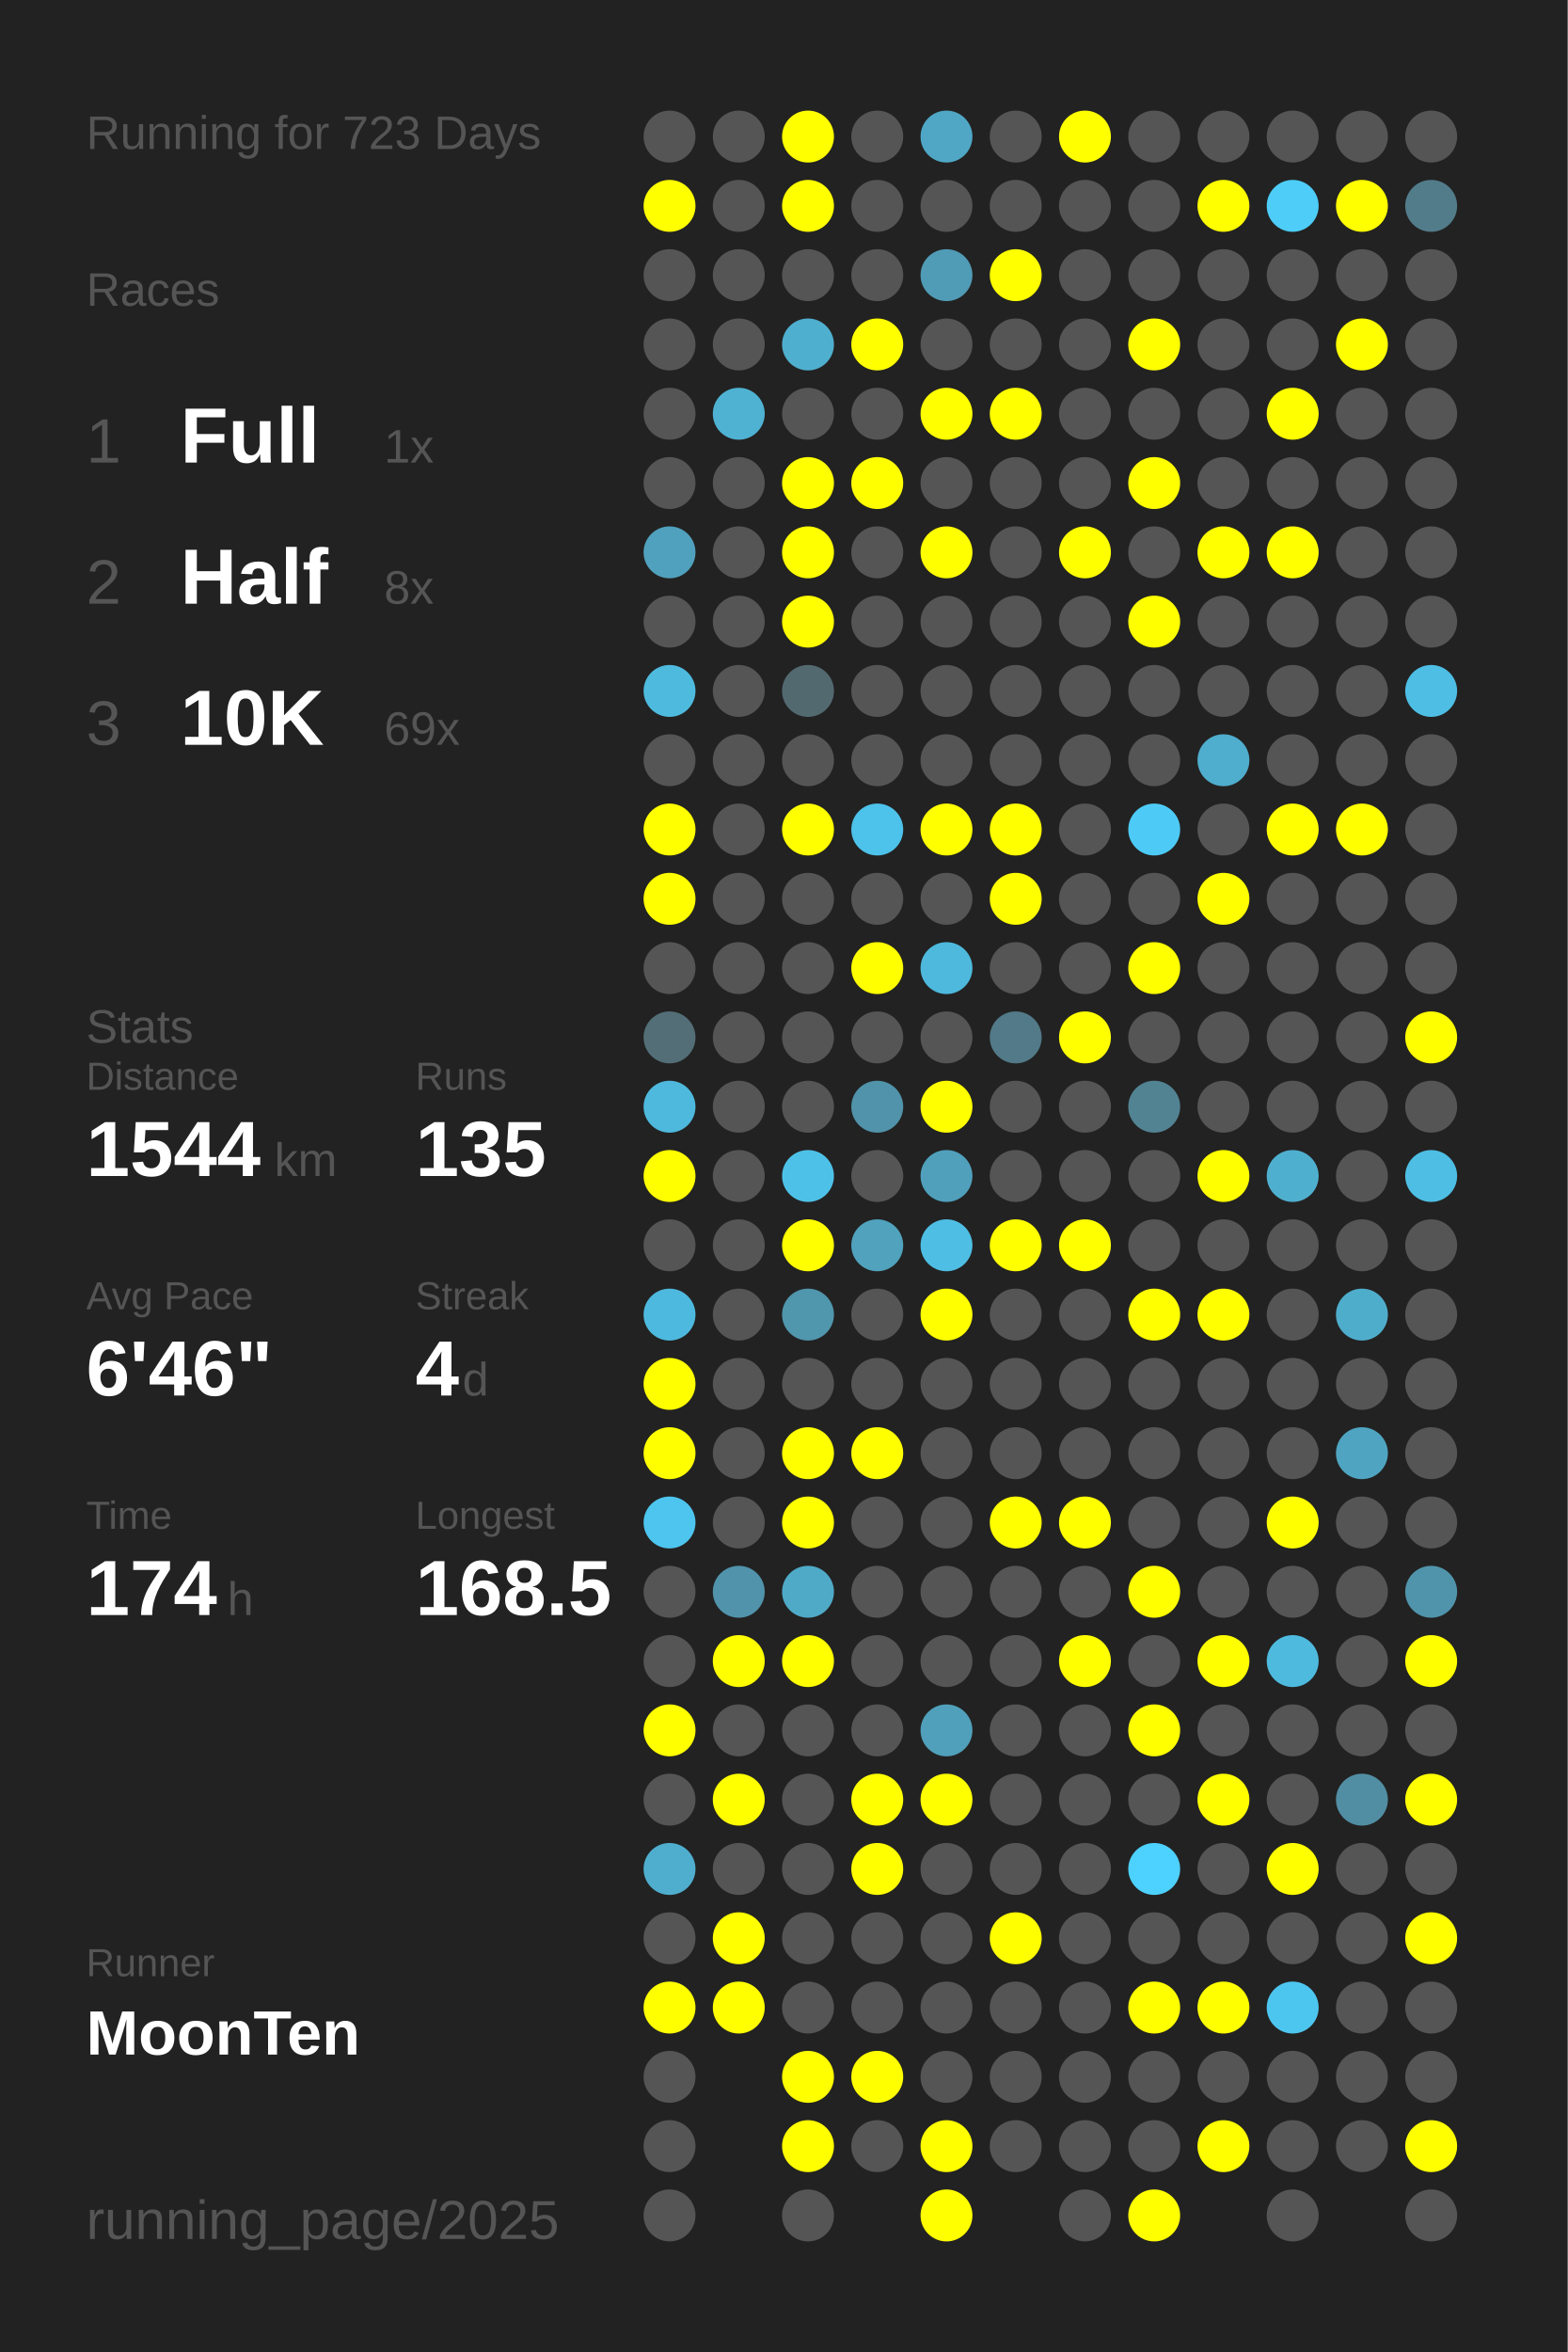
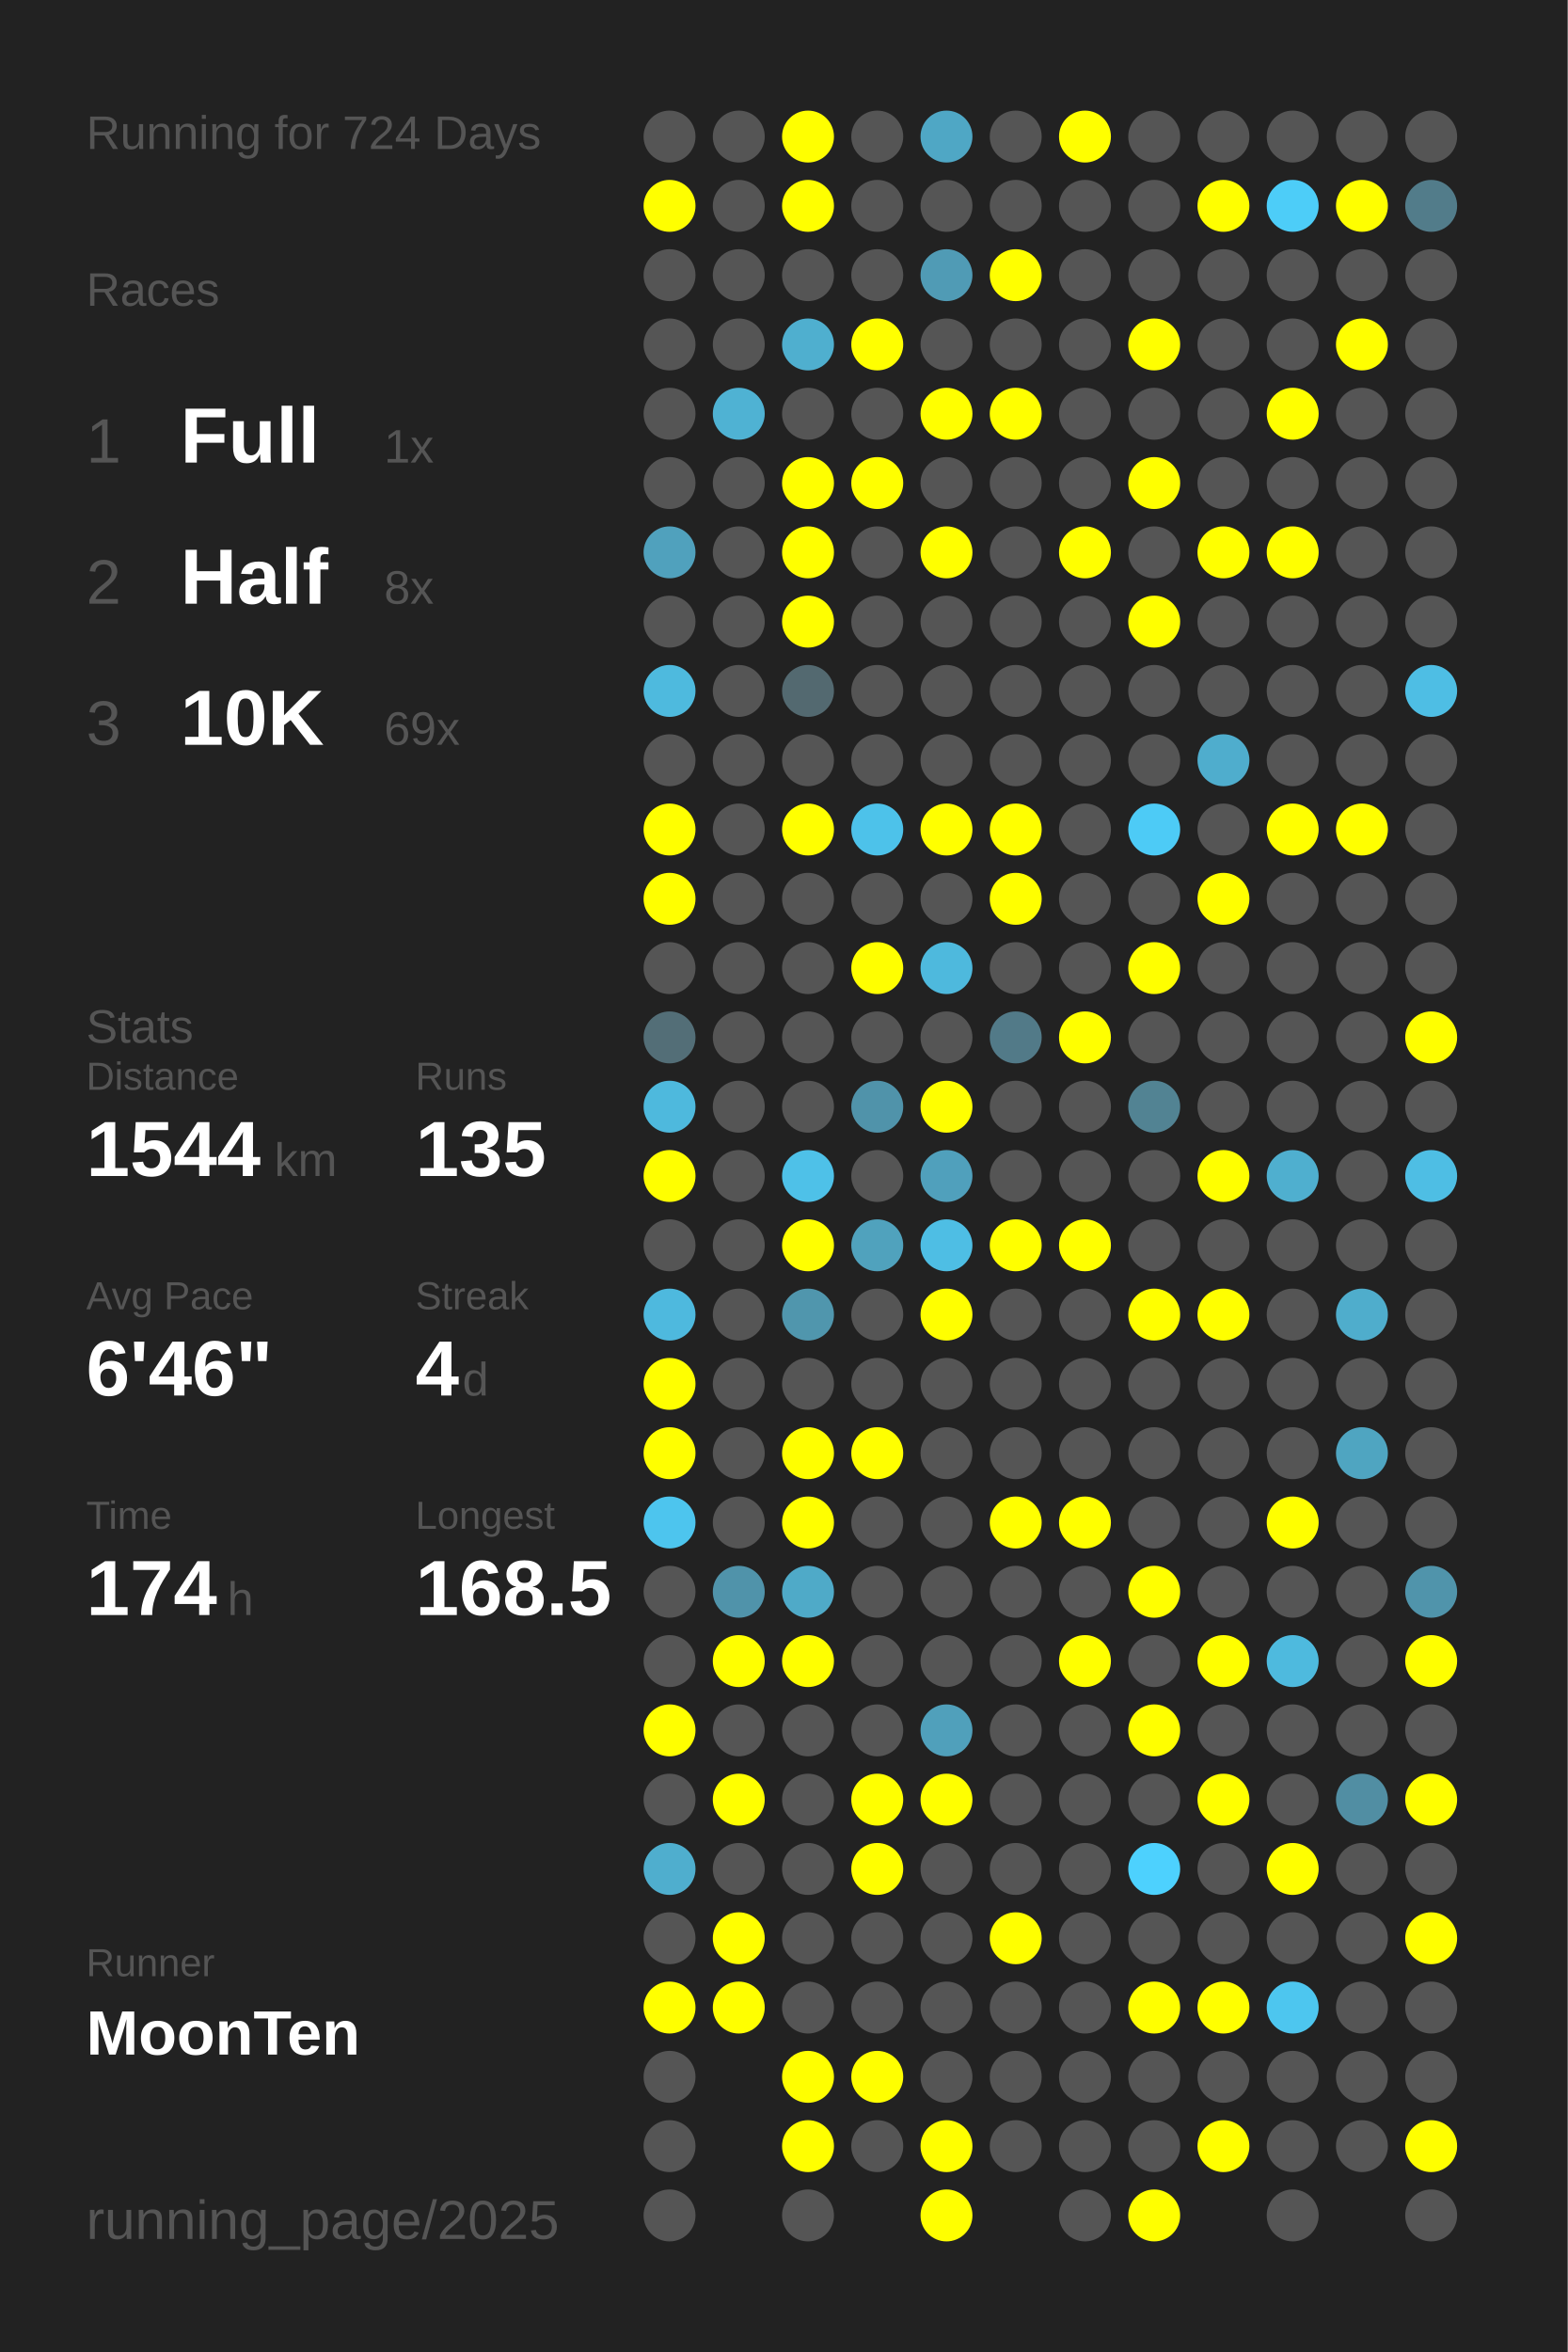
<svg xmlns="http://www.w3.org/2000/svg" baseProfile="full" height="300mm" version="1.1" viewBox="0,0,200,300" width="200mm">
  <defs />
  <rect fill="#222222" height="300" width="200" x="0" y="0" />
-   <text fill="#555555" style="font-size:6px; font-family:Arial;" x="11" y="19">Running for 723 Days</text>
+   <text fill="#555555" style="font-size:6px; font-family:Arial;" x="11" y="19">Running for 724 Days</text>
  <text fill="#555555" style="font-size:6px; font-family:Arial;" x="11" y="39">Races</text>
  <text fill="#555555" style="font-size:8px; font-family:Arial;" x="11" y="59">1</text>
  <text fill="#FFFFFF" style="font-size:10px; font-family:Arial; font-weight:bold;" x="23" y="59">Full</text>
  <text fill="#555555" style="font-size:6px; font-family:Arial;" x="49" y="59">1x</text>
  <text fill="#555555" style="font-size:8px; font-family:Arial;" x="11" y="77">2</text>
  <text fill="#FFFFFF" style="font-size:10px; font-family:Arial; font-weight:bold;" x="23" y="77">Half</text>
  <text fill="#555555" style="font-size:6px; font-family:Arial;" x="49" y="77">8x</text>
  <text fill="#555555" style="font-size:8px; font-family:Arial;" x="11" y="95">3</text>
  <text fill="#FFFFFF" style="font-size:10px; font-family:Arial; font-weight:bold;" x="23" y="95">10K</text>
  <text fill="#555555" style="font-size:6px; font-family:Arial;" x="49" y="95">69x</text>
  <text fill="#555555" style="font-size:6px; font-family:Arial;" x="11" y="133">Stats</text>
  <text fill="#555555" style="font-size:5px; font-family:Arial;" x="11" y="139">Distance</text>
  <text fill="#FFFFFF" style="font-size:10px; font-family:Arial; font-weight:bold;" x="11" y="150">1544</text>
  <text fill="#555555" style="font-size:6px; font-family:Arial;" x="35" y="150">km</text>
  <text fill="#555555" style="font-size:5px; font-family:Arial;" x="53" y="139">Runs</text>
  <text fill="#FFFFFF" style="font-size:10px; font-family:Arial; font-weight:bold;" x="53" y="150">135</text>
  <text fill="#555555" style="font-size:5px; font-family:Arial;" x="11" y="167">Avg Pace</text>
  <text fill="#FFFFFF" style="font-size:10px; font-family:Arial; font-weight:bold;" x="11" y="178">6'46"</text>
  <text fill="#555555" style="font-size:5px; font-family:Arial;" x="53" y="167">Streak</text>
  <text fill="#FFFFFF" style="font-size:10px; font-family:Arial; font-weight:bold;" x="53" y="178">4</text>
  <text fill="#555555" style="font-size:6px; font-family:Arial;" x="59" y="178">d</text>
  <text fill="#555555" style="font-size:5px; font-family:Arial;" x="11" y="195">Time</text>
  <text fill="#FFFFFF" style="font-size:10px; font-family:Arial; font-weight:bold;" x="11" y="206">174</text>
  <text fill="#555555" style="font-size:6px; font-family:Arial;" x="29" y="206">h</text>
  <text fill="#555555" style="font-size:5px; font-family:Arial;" x="53" y="195">Longest</text>
  <text fill="#FFFFFF" style="font-size:10px; font-family:Arial; font-weight:bold;" x="53" y="206">168.5</text>
  <text fill="#555555" style="font-size:5px; font-family:Arial;" x="11" y="252.065">Runner</text>
  <text fill="#FFFFFF" style="font-size:8px; font-family:Arial; font-weight:bold;" x="11" y="262.065">MoonTen</text>
  <text fill="#555555" style="font-size:7px; font-family:Arial;" x="11" y="285.581">running_page/2025</text>
  <circle cx="85.417" cy="17.419" fill="#555555" r="3.312" />
  <circle cx="85.417" cy="26.258" fill="#FFFF00" r="3.312" />
  <circle cx="85.417" cy="35.097" fill="#555555" r="3.312" />
  <circle cx="85.417" cy="43.935" fill="#555555" r="3.312" />
  <circle cx="85.417" cy="52.774" fill="#555555" r="3.312" />
  <circle cx="85.417" cy="61.613" fill="#555555" r="3.312" />
  <circle cx="85.417" cy="70.452" fill="#50a1bd" r="3.312" />
  <circle cx="85.417" cy="79.29" fill="#555555" r="3.312" />
  <circle cx="85.417" cy="88.129" fill="#4ebade" r="3.312" />
  <circle cx="85.417" cy="96.968" fill="#555555" r="3.312" />
  <circle cx="85.417" cy="105.806" fill="#FFFF00" r="3.312" />
  <circle cx="85.417" cy="114.645" fill="#FFFF00" r="3.312" />
  <circle cx="85.417" cy="123.484" fill="#555555" r="3.312" />
  <circle cx="85.417" cy="132.323" fill="#536e77" r="3.312" />
  <circle cx="85.417" cy="141.161" fill="#4eb9dd" r="3.312" />
  <circle cx="85.417" cy="150" fill="#FFFF00" r="3.312" />
  <circle cx="85.417" cy="158.839" fill="#555555" r="3.312" />
  <circle cx="85.417" cy="167.677" fill="#4eb9de" r="3.312" />
  <circle cx="85.417" cy="176.516" fill="#FFFF00" r="3.312" />
  <circle cx="85.417" cy="185.355" fill="#FFFF00" r="3.312" />
  <circle cx="85.417" cy="194.194" fill="#4dc5ee" r="3.312" />
  <circle cx="85.417" cy="203.032" fill="#555555" r="3.312" />
  <circle cx="85.417" cy="211.871" fill="#555555" r="3.312" />
  <circle cx="85.417" cy="220.71" fill="#FFFF00" r="3.312" />
  <circle cx="85.417" cy="229.548" fill="#555555" r="3.312" />
  <circle cx="85.417" cy="238.387" fill="#4faece" r="3.312" />
  <circle cx="85.417" cy="247.226" fill="#555555" r="3.312" />
  <circle cx="85.417" cy="256.065" fill="#FFFF00" r="3.312" />
  <circle cx="85.417" cy="264.903" fill="#555555" r="3.312" />
  <circle cx="85.417" cy="273.742" fill="#555555" r="3.312" />
  <circle cx="85.417" cy="282.581" fill="#555555" r="3.312" />
  <circle cx="94.25" cy="17.419" fill="#555555" r="3.312" />
  <circle cx="94.25" cy="26.258" fill="#555555" r="3.312" />
  <circle cx="94.25" cy="35.097" fill="#555555" r="3.312" />
  <circle cx="94.25" cy="43.935" fill="#555555" r="3.312" />
  <circle cx="94.25" cy="52.774" fill="#4fb2d3" r="3.312" />
  <circle cx="94.25" cy="61.613" fill="#555555" r="3.312" />
  <circle cx="94.25" cy="70.452" fill="#555555" r="3.312" />
  <circle cx="94.25" cy="79.29" fill="#555555" r="3.312" />
  <circle cx="94.25" cy="88.129" fill="#555555" r="3.312" />
  <circle cx="94.25" cy="96.968" fill="#555555" r="3.312" />
  <circle cx="94.25" cy="105.806" fill="#555555" r="3.312" />
  <circle cx="94.25" cy="114.645" fill="#555555" r="3.312" />
  <circle cx="94.25" cy="123.484" fill="#555555" r="3.312" />
  <circle cx="94.25" cy="132.323" fill="#555555" r="3.312" />
  <circle cx="94.25" cy="141.161" fill="#555555" r="3.312" />
  <circle cx="94.25" cy="150" fill="#555555" r="3.312" />
  <circle cx="94.25" cy="158.839" fill="#555555" r="3.312" />
  <circle cx="94.25" cy="167.677" fill="#555555" r="3.312" />
  <circle cx="94.25" cy="176.516" fill="#555555" r="3.312" />
  <circle cx="94.25" cy="185.355" fill="#555555" r="3.312" />
  <circle cx="94.25" cy="194.194" fill="#555555" r="3.312" />
  <circle cx="94.25" cy="203.032" fill="#5093aa" r="3.312" />
  <circle cx="94.25" cy="211.871" fill="#FFFF00" r="3.312" />
  <circle cx="94.25" cy="220.71" fill="#555555" r="3.312" />
  <circle cx="94.25" cy="229.548" fill="#FFFF00" r="3.312" />
  <circle cx="94.25" cy="238.387" fill="#555555" r="3.312" />
  <circle cx="94.25" cy="247.226" fill="#FFFF00" r="3.312" />
  <circle cx="94.25" cy="256.065" fill="#FFFF00" r="3.312" />
  <circle cx="103.083" cy="17.419" fill="#FFFF00" r="3.312" />
  <circle cx="103.083" cy="26.258" fill="#FFFF00" r="3.312" />
  <circle cx="103.083" cy="35.097" fill="#555555" r="3.312" />
  <circle cx="103.083" cy="43.935" fill="#4fafcf" r="3.312" />
  <circle cx="103.083" cy="52.774" fill="#555555" r="3.312" />
  <circle cx="103.083" cy="61.613" fill="#FFFF00" r="3.312" />
  <circle cx="103.083" cy="70.452" fill="#FFFF00" r="3.312" />
  <circle cx="103.083" cy="79.29" fill="#FFFF00" r="3.312" />
  <circle cx="103.083" cy="88.129" fill="#536970" r="3.312" />
  <circle cx="103.083" cy="96.968" fill="#555555" r="3.312" />
  <circle cx="103.083" cy="105.806" fill="#FFFF00" r="3.312" />
  <circle cx="103.083" cy="114.645" fill="#555555" r="3.312" />
  <circle cx="103.083" cy="123.484" fill="#555555" r="3.312" />
  <circle cx="103.083" cy="132.323" fill="#555555" r="3.312" />
  <circle cx="103.083" cy="141.161" fill="#555555" r="3.312" />
  <circle cx="103.083" cy="150" fill="#4ec1e8" r="3.312" />
  <circle cx="103.083" cy="158.839" fill="#FFFF00" r="3.312" />
  <circle cx="103.083" cy="167.677" fill="#5096ad" r="3.312" />
  <circle cx="103.083" cy="176.516" fill="#555555" r="3.312" />
  <circle cx="103.083" cy="185.355" fill="#FFFF00" r="3.312" />
  <circle cx="103.083" cy="194.194" fill="#FFFF00" r="3.312" />
  <circle cx="103.083" cy="203.032" fill="#4faac8" r="3.312" />
  <circle cx="103.083" cy="211.871" fill="#FFFF00" r="3.312" />
  <circle cx="103.083" cy="220.71" fill="#555555" r="3.312" />
  <circle cx="103.083" cy="229.548" fill="#555555" r="3.312" />
  <circle cx="103.083" cy="238.387" fill="#555555" r="3.312" />
  <circle cx="103.083" cy="247.226" fill="#555555" r="3.312" />
  <circle cx="103.083" cy="256.065" fill="#555555" r="3.312" />
  <circle cx="103.083" cy="264.903" fill="#FFFF00" r="3.312" />
  <circle cx="103.083" cy="273.742" fill="#FFFF00" r="3.312" />
  <circle cx="103.083" cy="282.581" fill="#555555" r="3.312" />
  <circle cx="111.917" cy="17.419" fill="#555555" r="3.312" />
  <circle cx="111.917" cy="26.258" fill="#555555" r="3.312" />
  <circle cx="111.917" cy="35.097" fill="#555555" r="3.312" />
  <circle cx="111.917" cy="43.935" fill="#FFFF00" r="3.312" />
  <circle cx="111.917" cy="52.774" fill="#555555" r="3.312" />
  <circle cx="111.917" cy="61.613" fill="#FFFF00" r="3.312" />
  <circle cx="111.917" cy="70.452" fill="#555555" r="3.312" />
  <circle cx="111.917" cy="79.29" fill="#555555" r="3.312" />
  <circle cx="111.917" cy="88.129" fill="#555555" r="3.312" />
  <circle cx="111.917" cy="96.968" fill="#555555" r="3.312" />
  <circle cx="111.917" cy="105.806" fill="#4dc2ea" r="3.312" />
  <circle cx="111.917" cy="114.645" fill="#555555" r="3.312" />
  <circle cx="111.917" cy="123.484" fill="#FFFF00" r="3.312" />
  <circle cx="111.917" cy="132.323" fill="#555555" r="3.312" />
  <circle cx="111.917" cy="141.161" fill="#5093aa" r="3.312" />
  <circle cx="111.917" cy="150" fill="#555555" r="3.312" />
  <circle cx="111.917" cy="158.839" fill="#50a2bd" r="3.312" />
  <circle cx="111.917" cy="167.677" fill="#555555" r="3.312" />
  <circle cx="111.917" cy="176.516" fill="#555555" r="3.312" />
  <circle cx="111.917" cy="185.355" fill="#FFFF00" r="3.312" />
  <circle cx="111.917" cy="194.194" fill="#555555" r="3.312" />
  <circle cx="111.917" cy="203.032" fill="#555555" r="3.312" />
  <circle cx="111.917" cy="211.871" fill="#555555" r="3.312" />
  <circle cx="111.917" cy="220.71" fill="#555555" r="3.312" />
  <circle cx="111.917" cy="229.548" fill="#FFFF00" r="3.312" />
  <circle cx="111.917" cy="238.387" fill="#FFFF00" r="3.312" />
  <circle cx="111.917" cy="247.226" fill="#555555" r="3.312" />
  <circle cx="111.917" cy="256.065" fill="#555555" r="3.312" />
  <circle cx="111.917" cy="264.903" fill="#FFFF00" r="3.312" />
  <circle cx="111.917" cy="273.742" fill="#555555" r="3.312" />
  <circle cx="120.75" cy="17.419" fill="#4fa7c5" r="3.312" />
  <circle cx="120.75" cy="26.258" fill="#555555" r="3.312" />
  <circle cx="120.75" cy="35.097" fill="#509bb5" r="3.312" />
  <circle cx="120.75" cy="43.935" fill="#555555" r="3.312" />
  <circle cx="120.75" cy="52.774" fill="#FFFF00" r="3.312" />
  <circle cx="120.75" cy="61.613" fill="#555555" r="3.312" />
  <circle cx="120.75" cy="70.452" fill="#FFFF00" r="3.312" />
  <circle cx="120.75" cy="79.29" fill="#555555" r="3.312" />
  <circle cx="120.75" cy="88.129" fill="#555555" r="3.312" />
  <circle cx="120.75" cy="96.968" fill="#555555" r="3.312" />
  <circle cx="120.75" cy="105.806" fill="#FFFF00" r="3.312" />
  <circle cx="120.75" cy="114.645" fill="#555555" r="3.312" />
  <circle cx="120.75" cy="123.484" fill="#4eb9dd" r="3.312" />
  <circle cx="120.75" cy="132.323" fill="#555555" r="3.312" />
  <circle cx="120.75" cy="141.161" fill="#FFFF00" r="3.312" />
  <circle cx="120.75" cy="150" fill="#50a0bc" r="3.312" />
  <circle cx="120.75" cy="158.839" fill="#4ebee4" r="3.312" />
  <circle cx="120.75" cy="167.677" fill="#FFFF00" r="3.312" />
  <circle cx="120.75" cy="176.516" fill="#555555" r="3.312" />
  <circle cx="120.75" cy="185.355" fill="#555555" r="3.312" />
  <circle cx="120.75" cy="194.194" fill="#555555" r="3.312" />
  <circle cx="120.75" cy="203.032" fill="#555555" r="3.312" />
  <circle cx="120.75" cy="211.871" fill="#555555" r="3.312" />
  <circle cx="120.75" cy="220.71" fill="#50a0bb" r="3.312" />
  <circle cx="120.75" cy="229.548" fill="#FFFF00" r="3.312" />
  <circle cx="120.75" cy="238.387" fill="#555555" r="3.312" />
  <circle cx="120.75" cy="247.226" fill="#555555" r="3.312" />
  <circle cx="120.75" cy="256.065" fill="#555555" r="3.312" />
  <circle cx="120.75" cy="264.903" fill="#555555" r="3.312" />
  <circle cx="120.75" cy="273.742" fill="#FFFF00" r="3.312" />
  <circle cx="120.75" cy="282.581" fill="#FFFF00" r="3.312" />
  <circle cx="129.583" cy="17.419" fill="#555555" r="3.312" />
  <circle cx="129.583" cy="26.258" fill="#555555" r="3.312" />
  <circle cx="129.583" cy="35.097" fill="#FFFF00" r="3.312" />
  <circle cx="129.583" cy="43.935" fill="#555555" r="3.312" />
  <circle cx="129.583" cy="52.774" fill="#FFFF00" r="3.312" />
  <circle cx="129.583" cy="61.613" fill="#555555" r="3.312" />
  <circle cx="129.583" cy="70.452" fill="#555555" r="3.312" />
  <circle cx="129.583" cy="79.29" fill="#555555" r="3.312" />
  <circle cx="129.583" cy="88.129" fill="#555555" r="3.312" />
  <circle cx="129.583" cy="96.968" fill="#555555" r="3.312" />
  <circle cx="129.583" cy="105.806" fill="#FFFF00" r="3.312" />
  <circle cx="129.583" cy="114.645" fill="#FFFF00" r="3.312" />
  <circle cx="129.583" cy="123.484" fill="#555555" r="3.312" />
  <circle cx="129.583" cy="132.323" fill="#527a88" r="3.312" />
  <circle cx="129.583" cy="141.161" fill="#555555" r="3.312" />
  <circle cx="129.583" cy="150" fill="#555555" r="3.312" />
  <circle cx="129.583" cy="158.839" fill="#FFFF00" r="3.312" />
  <circle cx="129.583" cy="167.677" fill="#555555" r="3.312" />
  <circle cx="129.583" cy="176.516" fill="#555555" r="3.312" />
  <circle cx="129.583" cy="185.355" fill="#555555" r="3.312" />
  <circle cx="129.583" cy="194.194" fill="#FFFF00" r="3.312" />
  <circle cx="129.583" cy="203.032" fill="#555555" r="3.312" />
  <circle cx="129.583" cy="211.871" fill="#555555" r="3.312" />
  <circle cx="129.583" cy="220.71" fill="#555555" r="3.312" />
  <circle cx="129.583" cy="229.548" fill="#555555" r="3.312" />
  <circle cx="129.583" cy="238.387" fill="#555555" r="3.312" />
  <circle cx="129.583" cy="247.226" fill="#FFFF00" r="3.312" />
  <circle cx="129.583" cy="256.065" fill="#555555" r="3.312" />
  <circle cx="129.583" cy="264.903" fill="#555555" r="3.312" />
  <circle cx="129.583" cy="273.742" fill="#555555" r="3.312" />
  <circle cx="138.417" cy="17.419" fill="#FFFF00" r="3.312" />
  <circle cx="138.417" cy="26.258" fill="#555555" r="3.312" />
  <circle cx="138.417" cy="35.097" fill="#555555" r="3.312" />
  <circle cx="138.417" cy="43.935" fill="#555555" r="3.312" />
  <circle cx="138.417" cy="52.774" fill="#555555" r="3.312" />
  <circle cx="138.417" cy="61.613" fill="#555555" r="3.312" />
  <circle cx="138.417" cy="70.452" fill="#FFFF00" r="3.312" />
  <circle cx="138.417" cy="79.29" fill="#555555" r="3.312" />
  <circle cx="138.417" cy="88.129" fill="#555555" r="3.312" />
  <circle cx="138.417" cy="96.968" fill="#555555" r="3.312" />
  <circle cx="138.417" cy="105.806" fill="#555555" r="3.312" />
  <circle cx="138.417" cy="114.645" fill="#555555" r="3.312" />
  <circle cx="138.417" cy="123.484" fill="#555555" r="3.312" />
  <circle cx="138.417" cy="132.323" fill="#FFFF00" r="3.312" />
  <circle cx="138.417" cy="141.161" fill="#555555" r="3.312" />
  <circle cx="138.417" cy="150" fill="#555555" r="3.312" />
  <circle cx="138.417" cy="158.839" fill="#FFFF00" r="3.312" />
  <circle cx="138.417" cy="167.677" fill="#555555" r="3.312" />
  <circle cx="138.417" cy="176.516" fill="#555555" r="3.312" />
  <circle cx="138.417" cy="185.355" fill="#555555" r="3.312" />
  <circle cx="138.417" cy="194.194" fill="#FFFF00" r="3.312" />
  <circle cx="138.417" cy="203.032" fill="#555555" r="3.312" />
  <circle cx="138.417" cy="211.871" fill="#FFFF00" r="3.312" />
  <circle cx="138.417" cy="220.71" fill="#555555" r="3.312" />
  <circle cx="138.417" cy="229.548" fill="#555555" r="3.312" />
  <circle cx="138.417" cy="238.387" fill="#555555" r="3.312" />
  <circle cx="138.417" cy="247.226" fill="#555555" r="3.312" />
  <circle cx="138.417" cy="256.065" fill="#555555" r="3.312" />
  <circle cx="138.417" cy="264.903" fill="#555555" r="3.312" />
  <circle cx="138.417" cy="273.742" fill="#555555" r="3.312" />
  <circle cx="138.417" cy="282.581" fill="#555555" r="3.312" />
  <circle cx="147.25" cy="17.419" fill="#555555" r="3.312" />
  <circle cx="147.25" cy="26.258" fill="#555555" r="3.312" />
  <circle cx="147.25" cy="35.097" fill="#555555" r="3.312" />
  <circle cx="147.25" cy="43.935" fill="#FFFF00" r="3.312" />
  <circle cx="147.25" cy="52.774" fill="#555555" r="3.312" />
  <circle cx="147.25" cy="61.613" fill="#FFFF00" r="3.312" />
  <circle cx="147.25" cy="70.452" fill="#555555" r="3.312" />
  <circle cx="147.25" cy="79.29" fill="#FFFF00" r="3.312" />
  <circle cx="147.25" cy="88.129" fill="#555555" r="3.312" />
  <circle cx="147.25" cy="96.968" fill="#555555" r="3.312" />
  <circle cx="147.25" cy="105.806" fill="#4dcbf6" r="3.312" />
  <circle cx="147.25" cy="114.645" fill="#555555" r="3.312" />
  <circle cx="147.25" cy="123.484" fill="#FFFF00" r="3.312" />
  <circle cx="147.25" cy="132.323" fill="#555555" r="3.312" />
  <circle cx="147.25" cy="141.161" fill="#528393" r="3.312" />
  <circle cx="147.25" cy="150" fill="#555555" r="3.312" />
  <circle cx="147.25" cy="158.839" fill="#555555" r="3.312" />
  <circle cx="147.25" cy="167.677" fill="#FFFF00" r="3.312" />
  <circle cx="147.25" cy="176.516" fill="#555555" r="3.312" />
  <circle cx="147.25" cy="185.355" fill="#555555" r="3.312" />
  <circle cx="147.25" cy="194.194" fill="#555555" r="3.312" />
  <circle cx="147.25" cy="203.032" fill="#FFFF00" r="3.312" />
  <circle cx="147.25" cy="211.871" fill="#555555" r="3.312" />
  <circle cx="147.25" cy="220.71" fill="#FFFF00" r="3.312" />
  <circle cx="147.25" cy="229.548" fill="#555555" r="3.312" />
  <circle cx="147.25" cy="238.387" fill="#4dd1fe" r="3.312" />
  <circle cx="147.25" cy="247.226" fill="#555555" r="3.312" />
  <circle cx="147.25" cy="256.065" fill="#FFFF00" r="3.312" />
  <circle cx="147.25" cy="264.903" fill="#555555" r="3.312" />
  <circle cx="147.25" cy="273.742" fill="#555555" r="3.312" />
  <circle cx="147.25" cy="282.581" fill="#FFFF00" r="3.312" />
  <circle cx="156.083" cy="17.419" fill="#555555" r="3.312" />
  <circle cx="156.083" cy="26.258" fill="#FFFF00" r="3.312" />
  <circle cx="156.083" cy="35.097" fill="#555555" r="3.312" />
  <circle cx="156.083" cy="43.935" fill="#555555" r="3.312" />
  <circle cx="156.083" cy="52.774" fill="#555555" r="3.312" />
  <circle cx="156.083" cy="61.613" fill="#555555" r="3.312" />
  <circle cx="156.083" cy="70.452" fill="#FFFF00" r="3.312" />
  <circle cx="156.083" cy="79.29" fill="#555555" r="3.312" />
  <circle cx="156.083" cy="88.129" fill="#555555" r="3.312" />
  <circle cx="156.083" cy="96.968" fill="#4fadcd" r="3.312" />
  <circle cx="156.083" cy="105.806" fill="#555555" r="3.312" />
  <circle cx="156.083" cy="114.645" fill="#FFFF00" r="3.312" />
  <circle cx="156.083" cy="123.484" fill="#555555" r="3.312" />
  <circle cx="156.083" cy="132.323" fill="#555555" r="3.312" />
  <circle cx="156.083" cy="141.161" fill="#555555" r="3.312" />
  <circle cx="156.083" cy="150" fill="#FFFF00" r="3.312" />
  <circle cx="156.083" cy="158.839" fill="#555555" r="3.312" />
  <circle cx="156.083" cy="167.677" fill="#FFFF00" r="3.312" />
  <circle cx="156.083" cy="176.516" fill="#555555" r="3.312" />
  <circle cx="156.083" cy="185.355" fill="#555555" r="3.312" />
  <circle cx="156.083" cy="194.194" fill="#555555" r="3.312" />
  <circle cx="156.083" cy="203.032" fill="#555555" r="3.312" />
  <circle cx="156.083" cy="211.871" fill="#FFFF00" r="3.312" />
  <circle cx="156.083" cy="220.71" fill="#555555" r="3.312" />
  <circle cx="156.083" cy="229.548" fill="#FFFF00" r="3.312" />
  <circle cx="156.083" cy="238.387" fill="#555555" r="3.312" />
  <circle cx="156.083" cy="247.226" fill="#555555" r="3.312" />
  <circle cx="156.083" cy="256.065" fill="#FFFF00" r="3.312" />
  <circle cx="156.083" cy="264.903" fill="#555555" r="3.312" />
  <circle cx="156.083" cy="273.742" fill="#FFFF00" r="3.312" />
  <circle cx="164.917" cy="17.419" fill="#555555" r="3.312" />
  <circle cx="164.917" cy="26.258" fill="#4dcdf8" r="3.312" />
  <circle cx="164.917" cy="35.097" fill="#555555" r="3.312" />
  <circle cx="164.917" cy="43.935" fill="#555555" r="3.312" />
  <circle cx="164.917" cy="52.774" fill="#FFFF00" r="3.312" />
  <circle cx="164.917" cy="61.613" fill="#555555" r="3.312" />
  <circle cx="164.917" cy="70.452" fill="#FFFF00" r="3.312" />
  <circle cx="164.917" cy="79.29" fill="#555555" r="3.312" />
  <circle cx="164.917" cy="88.129" fill="#555555" r="3.312" />
  <circle cx="164.917" cy="96.968" fill="#555555" r="3.312" />
  <circle cx="164.917" cy="105.806" fill="#FFFF00" r="3.312" />
  <circle cx="164.917" cy="114.645" fill="#555555" r="3.312" />
  <circle cx="164.917" cy="123.484" fill="#555555" r="3.312" />
  <circle cx="164.917" cy="132.323" fill="#555555" r="3.312" />
  <circle cx="164.917" cy="141.161" fill="#555555" r="3.312" />
  <circle cx="164.917" cy="150" fill="#4fafcf" r="3.312" />
  <circle cx="164.917" cy="158.839" fill="#555555" r="3.312" />
  <circle cx="164.917" cy="167.677" fill="#555555" r="3.312" />
  <circle cx="164.917" cy="176.516" fill="#555555" r="3.312" />
  <circle cx="164.917" cy="185.355" fill="#555555" r="3.312" />
  <circle cx="164.917" cy="194.194" fill="#FFFF00" r="3.312" />
  <circle cx="164.917" cy="203.032" fill="#555555" r="3.312" />
  <circle cx="164.917" cy="211.871" fill="#4ebade" r="3.312" />
  <circle cx="164.917" cy="220.71" fill="#555555" r="3.312" />
  <circle cx="164.917" cy="229.548" fill="#555555" r="3.312" />
  <circle cx="164.917" cy="238.387" fill="#FFFF00" r="3.312" />
  <circle cx="164.917" cy="247.226" fill="#555555" r="3.312" />
  <circle cx="164.917" cy="256.065" fill="#4dc6ef" r="3.312" />
  <circle cx="164.917" cy="264.903" fill="#555555" r="3.312" />
  <circle cx="164.917" cy="273.742" fill="#555555" r="3.312" />
  <circle cx="164.917" cy="282.581" fill="#555555" r="3.312" />
  <circle cx="173.75" cy="17.419" fill="#555555" r="3.312" />
  <circle cx="173.75" cy="26.258" fill="#FFFF00" r="3.312" />
  <circle cx="173.75" cy="35.097" fill="#555555" r="3.312" />
  <circle cx="173.75" cy="43.935" fill="#FFFF00" r="3.312" />
  <circle cx="173.75" cy="52.774" fill="#555555" r="3.312" />
  <circle cx="173.75" cy="61.613" fill="#555555" r="3.312" />
  <circle cx="173.75" cy="70.452" fill="#555555" r="3.312" />
  <circle cx="173.75" cy="79.29" fill="#555555" r="3.312" />
  <circle cx="173.75" cy="88.129" fill="#555555" r="3.312" />
  <circle cx="173.75" cy="96.968" fill="#555555" r="3.312" />
  <circle cx="173.75" cy="105.806" fill="#FFFF00" r="3.312" />
  <circle cx="173.75" cy="114.645" fill="#555555" r="3.312" />
  <circle cx="173.75" cy="123.484" fill="#555555" r="3.312" />
  <circle cx="173.75" cy="132.323" fill="#555555" r="3.312" />
  <circle cx="173.75" cy="141.161" fill="#555555" r="3.312" />
  <circle cx="173.75" cy="150" fill="#555555" r="3.312" />
  <circle cx="173.75" cy="158.839" fill="#555555" r="3.312" />
  <circle cx="173.75" cy="167.677" fill="#4fadcc" r="3.312" />
  <circle cx="173.75" cy="176.516" fill="#555555" r="3.312" />
  <circle cx="173.75" cy="185.355" fill="#4fa5c1" r="3.312" />
  <circle cx="173.75" cy="194.194" fill="#555555" r="3.312" />
  <circle cx="173.75" cy="203.032" fill="#555555" r="3.312" />
  <circle cx="173.75" cy="211.871" fill="#555555" r="3.312" />
  <circle cx="173.75" cy="220.71" fill="#555555" r="3.312" />
  <circle cx="173.75" cy="229.548" fill="#518ea3" r="3.312" />
  <circle cx="173.75" cy="238.387" fill="#555555" r="3.312" />
  <circle cx="173.75" cy="247.226" fill="#555555" r="3.312" />
  <circle cx="173.75" cy="256.065" fill="#555555" r="3.312" />
  <circle cx="173.75" cy="264.903" fill="#555555" r="3.312" />
  <circle cx="173.75" cy="273.742" fill="#555555" r="3.312" />
  <circle cx="182.583" cy="17.419" fill="#555555" r="3.312" />
  <circle cx="182.583" cy="26.258" fill="#527c8a" r="3.312" />
  <circle cx="182.583" cy="35.097" fill="#555555" r="3.312" />
  <circle cx="182.583" cy="43.935" fill="#555555" r="3.312" />
  <circle cx="182.583" cy="52.774" fill="#555555" r="3.312" />
  <circle cx="182.583" cy="61.613" fill="#555555" r="3.312" />
  <circle cx="182.583" cy="70.452" fill="#555555" r="3.312" />
  <circle cx="182.583" cy="79.29" fill="#555555" r="3.312" />
  <circle cx="182.583" cy="88.129" fill="#4ebee4" r="3.312" />
  <circle cx="182.583" cy="96.968" fill="#555555" r="3.312" />
  <circle cx="182.583" cy="105.806" fill="#555555" r="3.312" />
  <circle cx="182.583" cy="114.645" fill="#555555" r="3.312" />
  <circle cx="182.583" cy="123.484" fill="#555555" r="3.312" />
  <circle cx="182.583" cy="132.323" fill="#FFFF00" r="3.312" />
  <circle cx="182.583" cy="141.161" fill="#555555" r="3.312" />
  <circle cx="182.583" cy="150" fill="#4ebee4" r="3.312" />
  <circle cx="182.583" cy="158.839" fill="#555555" r="3.312" />
  <circle cx="182.583" cy="167.677" fill="#555555" r="3.312" />
  <circle cx="182.583" cy="176.516" fill="#555555" r="3.312" />
  <circle cx="182.583" cy="185.355" fill="#555555" r="3.312" />
  <circle cx="182.583" cy="194.194" fill="#555555" r="3.312" />
  <circle cx="182.583" cy="203.032" fill="#5094ab" r="3.312" />
  <circle cx="182.583" cy="211.871" fill="#FFFF00" r="3.312" />
  <circle cx="182.583" cy="220.71" fill="#555555" r="3.312" />
  <circle cx="182.583" cy="229.548" fill="#FFFF00" r="3.312" />
  <circle cx="182.583" cy="238.387" fill="#555555" r="3.312" />
  <circle cx="182.583" cy="247.226" fill="#FFFF00" r="3.312" />
  <circle cx="182.583" cy="256.065" fill="#555555" r="3.312" />
  <circle cx="182.583" cy="264.903" fill="#555555" r="3.312" />
  <circle cx="182.583" cy="273.742" fill="#FFFF00" r="3.312" />
  <circle cx="182.583" cy="282.581" fill="#555555" r="3.312" />
</svg>
